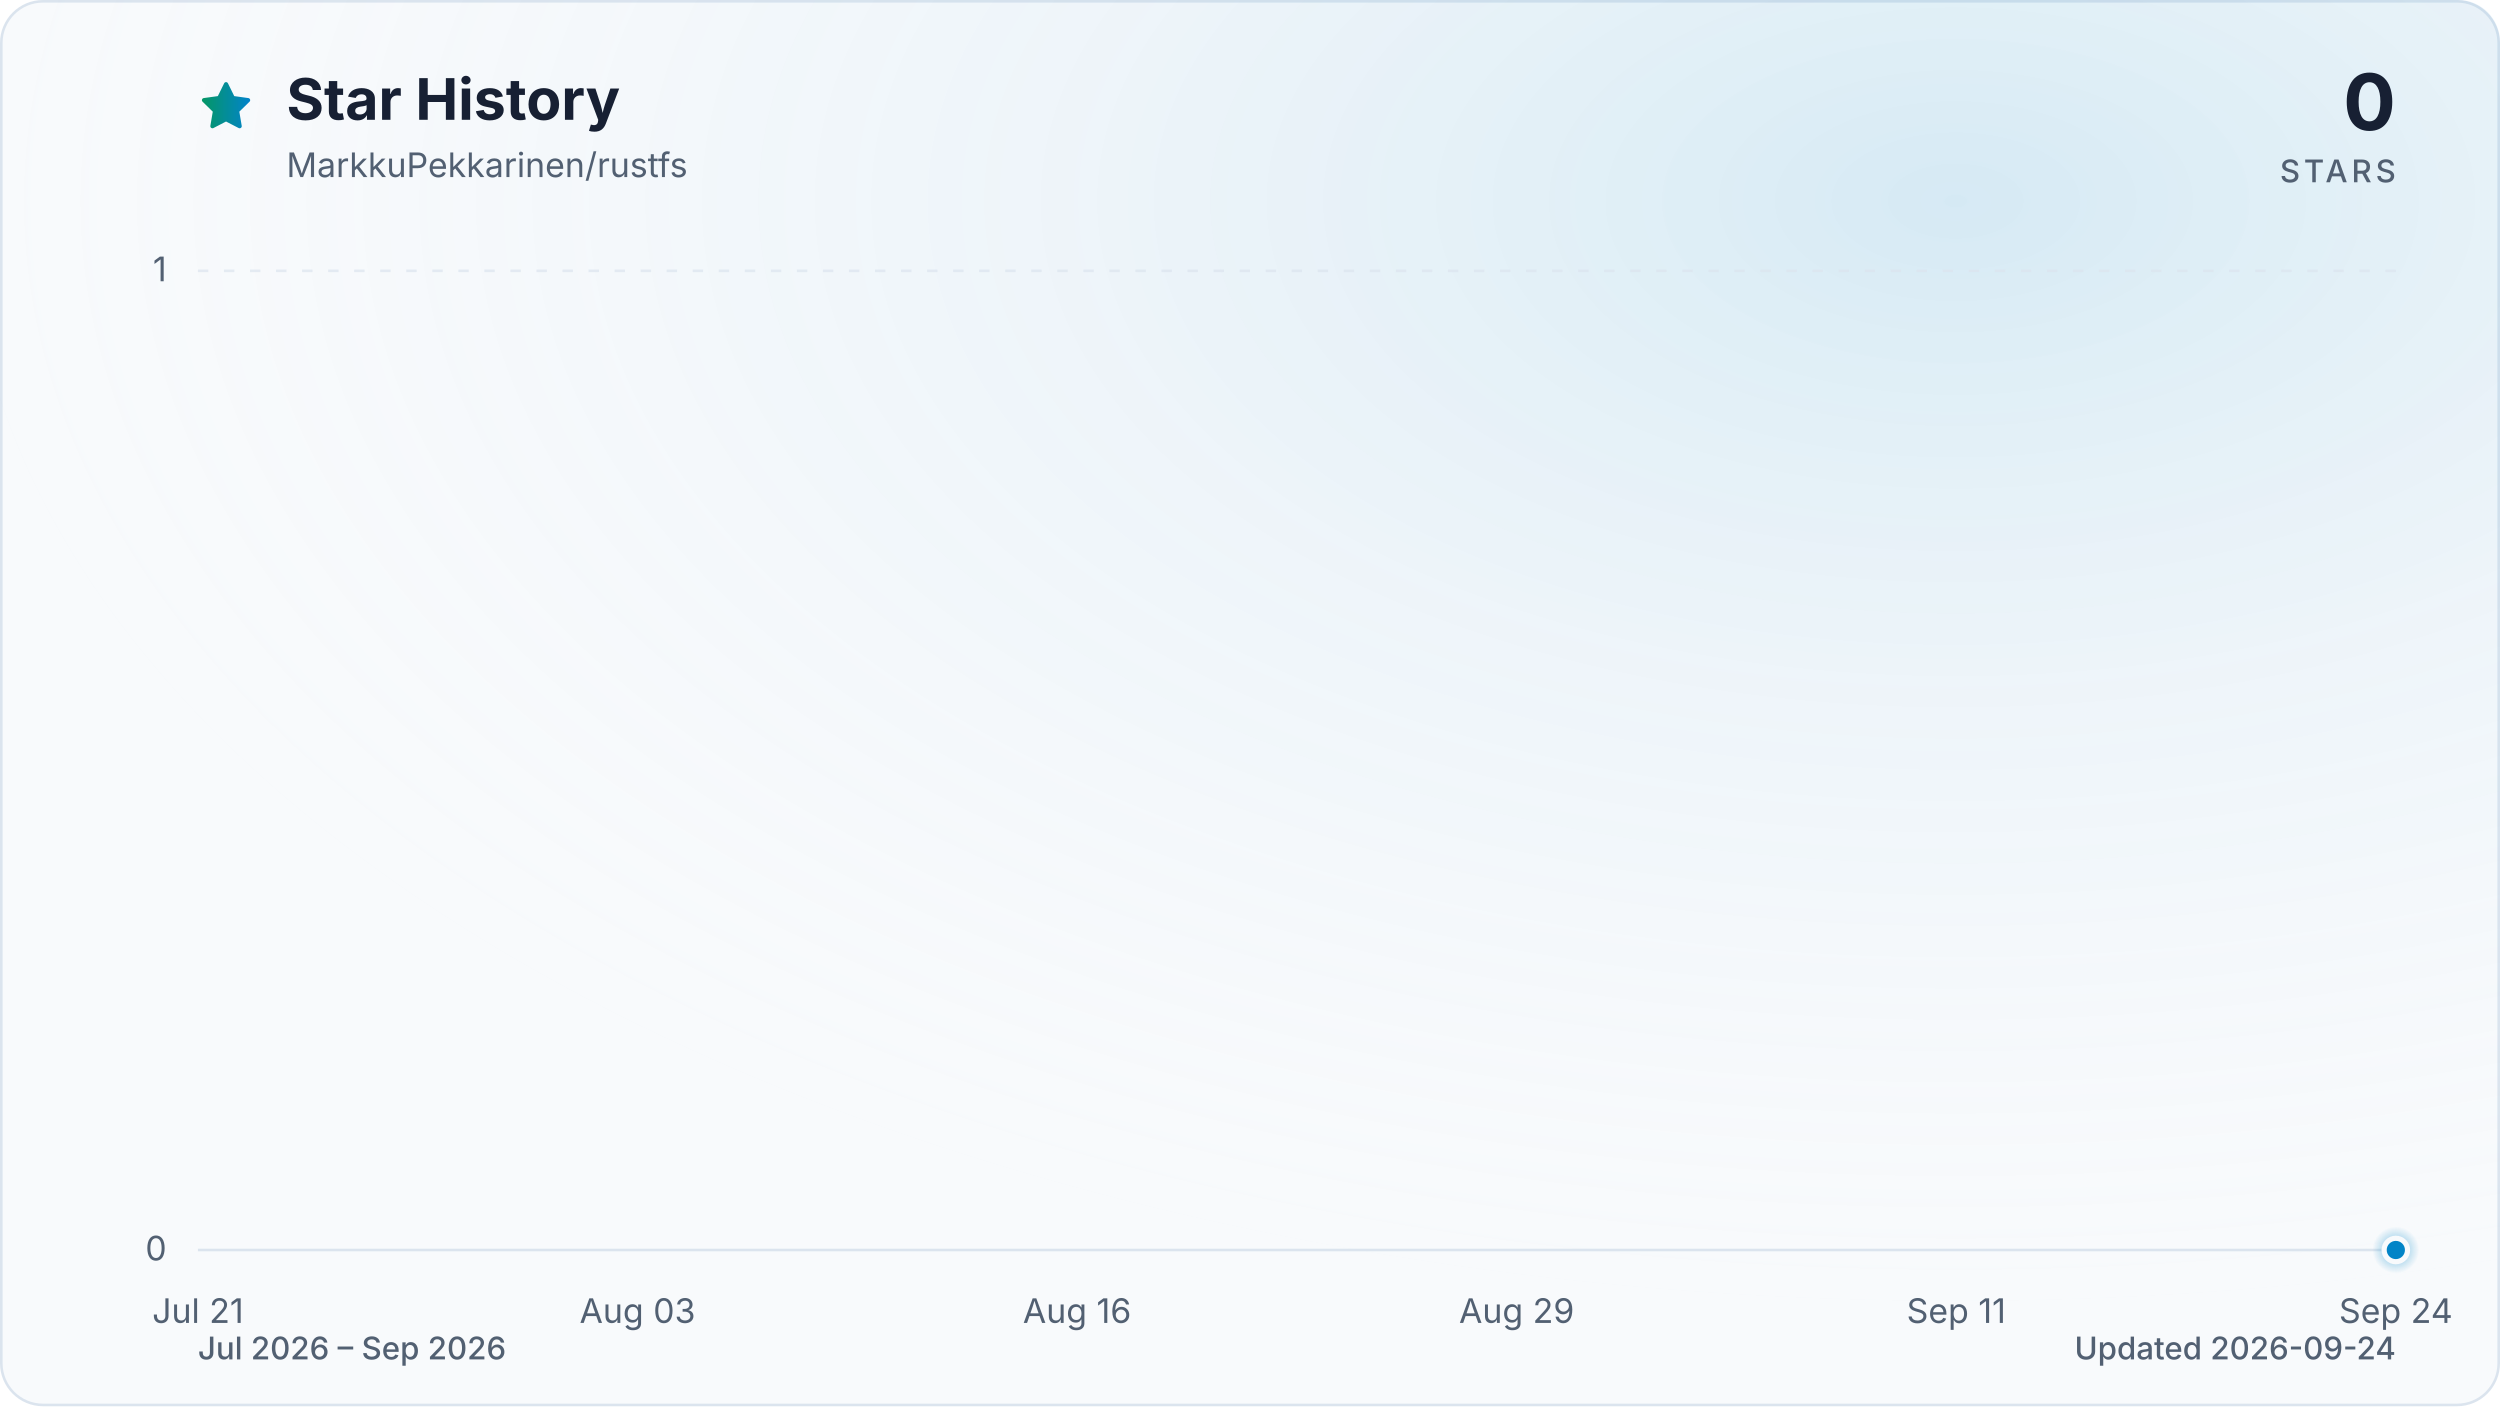
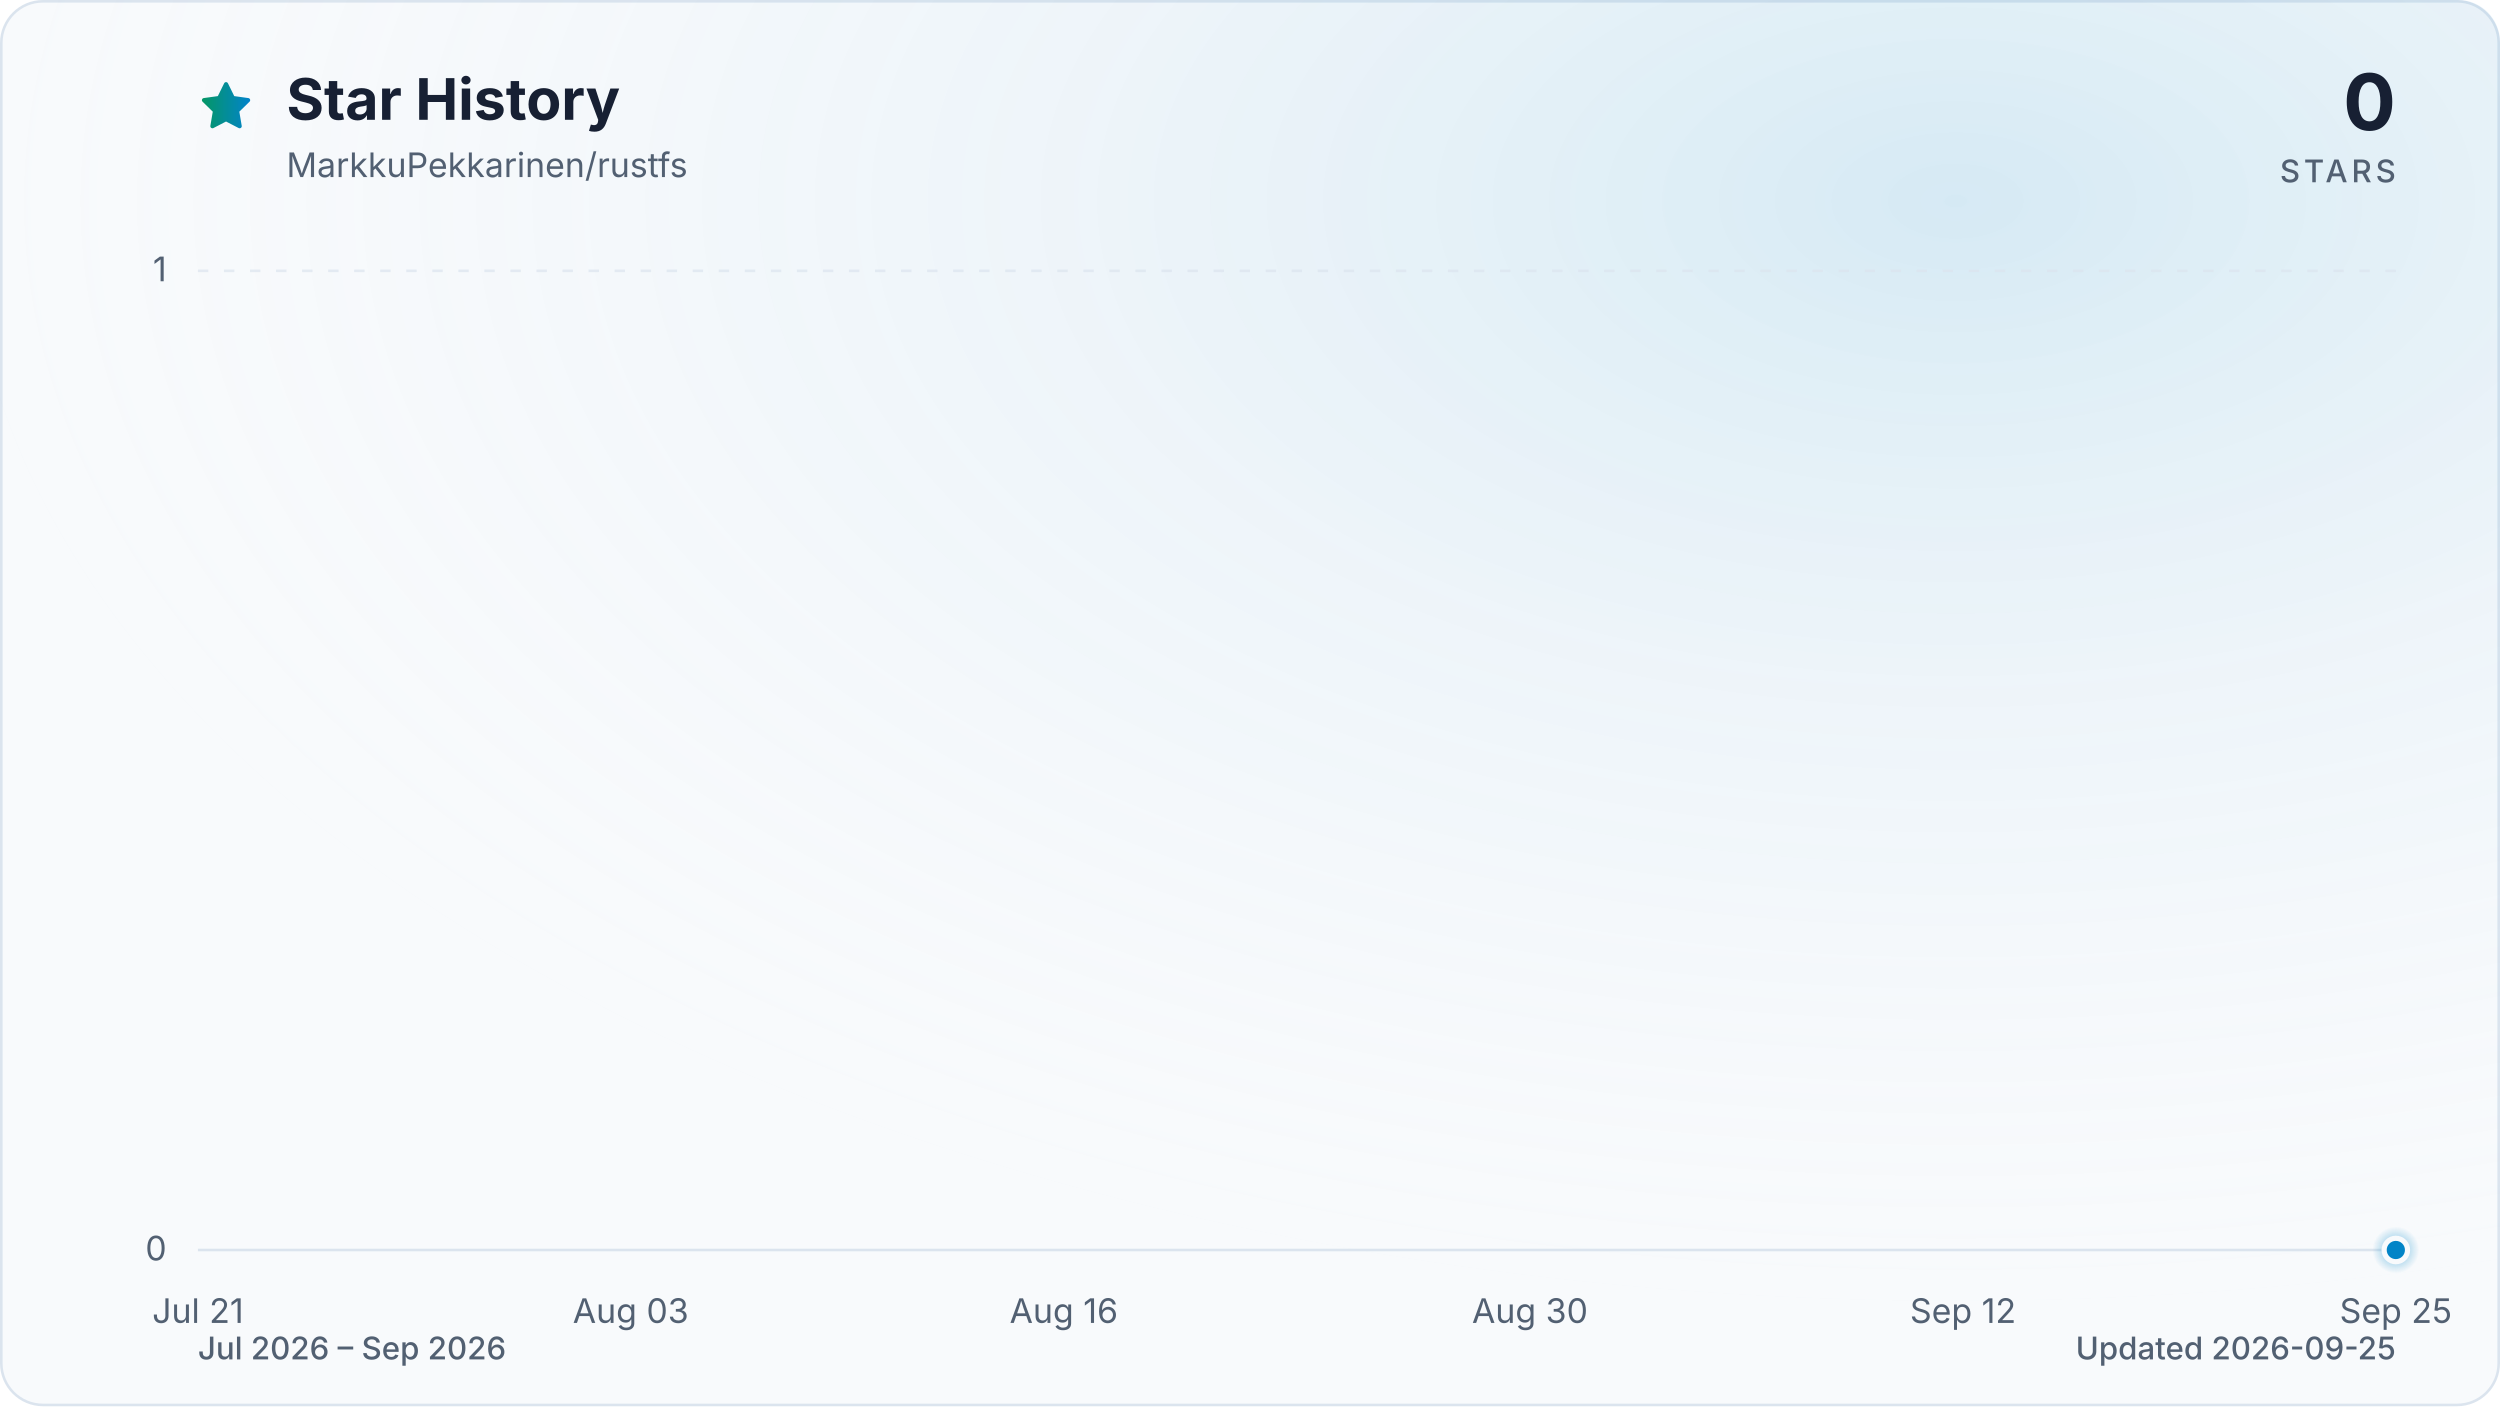
<svg xmlns="http://www.w3.org/2000/svg" viewBox="0 0 960 540" role="img" aria-labelledby="title description" data-style="gradient" data-variant="glow" data-animated="true">
  <defs>
    <linearGradient id="trend" x1="0" y1="0" x2="1" y2="0">
      <stop offset="0%" stop-color="#059669" />
      <stop offset="100%" stop-color="#0284c7" />
    </linearGradient>
    <linearGradient id="area" x1="0" y1="0" x2="0" y2="1">
      <stop offset="0%" stop-color="#059669" stop-opacity="0.30" />
      <stop offset="55%" stop-color="#0284c7" stop-opacity="0.10" />
      <stop offset="100%" stop-color="#0284c7" stop-opacity="0.01" />
    </linearGradient>
    <radialGradient id="marker-halo" cx="50%" cy="50%" r="50%">
      <stop offset="0%" stop-color="#0284c7" stop-opacity="0.55" />
      <stop offset="100%" stop-color="#0284c7" stop-opacity="0" />
    </radialGradient>
    <radialGradient id="surface-glow" cx="78%" cy="14%" r="80%">
      <stop offset="0%" stop-color="#0284c7" stop-opacity="0.14" />
      <stop offset="100%" stop-color="#f8fafc" stop-opacity="0" />
    </radialGradient>
    <filter id="trend-glow" x="-20%" y="-20%" width="140%" height="140%">
      <feGaussianBlur stdDeviation="7" />
    </filter>
  </defs>
  <style>
.trend-enter{transform-box:fill-box;transform-origin:center;animation:trend-enter 520ms cubic-bezier(0.16,1,0.3,1)}
.marker-enter{transform-box:fill-box;transform-origin:center;animation:marker-enter 320ms cubic-bezier(0.16,1,0.3,1) 200ms both}
.marker-pulse{transform-box:fill-box;transform-origin:center;animation:marker-pulse 2.6s ease-out infinite}
@keyframes trend-enter{from{opacity:.35;transform:translateY(10px)}to{opacity:1;transform:translateY(0)}}
@keyframes marker-enter{from{opacity:0;transform:scale(.4)}to{opacity:1;transform:scale(1)}}
@keyframes marker-pulse{0%{opacity:.5;transform:scale(.7)}70%,100%{opacity:0;transform:scale(2.1)}}
@media (prefers-reduced-motion:reduce){.trend-enter,.marker-enter,.marker-pulse{animation:none!important}}
@media (prefers-reduced-motion:reduce){.marker-pulse{opacity:0}}
</style>
  <rect x="0.5" y="0.5" width="959" height="539" fill="#f8fafc" stroke="#dbe4ee" stroke-width="1" rx="16" />
  <rect width="960" height="540" fill="url(#surface-glow)" rx="16" />
  <path d="M12 2.6l2.9 5.9 6.5.9-4.7 4.6 1.1 6.5-5.8-3-5.8 3 1.1-6.5-4.7-4.6 6.5-.9L12 2.6Z" transform="translate(76 30) scale(.9)" fill="url(#trend)" stroke="url(#trend)" stroke-width="1.8" stroke-linejoin="round" aria-hidden="true" />
  <text x="110" y="46" fill="#172033" font-family="ui-sans-serif, system-ui, -apple-system, BlinkMacSystemFont, 'Segoe UI', sans-serif" font-size="22" font-weight="700">Star History</text>
  <text x="110" y="68" fill="#526072" font-family="ui-sans-serif, system-ui, -apple-system, BlinkMacSystemFont, 'Segoe UI', sans-serif" font-size="13">MarkkuPekkarinen/rustfs</text>
  <text x="920" y="50" fill="#172033" font-family="ui-sans-serif, system-ui, -apple-system, BlinkMacSystemFont, 'Segoe UI', sans-serif" font-size="30" font-weight="700" text-anchor="end">0</text>
  <text x="920" y="70" fill="#526072" font-family="ui-sans-serif, system-ui, -apple-system, BlinkMacSystemFont, 'Segoe UI', sans-serif" font-size="12" font-weight="500" letter-spacing="1.5" text-anchor="end">STARS</text>
  <line x1="76" y1="480.0" x2="920" y2="480.0" stroke="#dbe4ee" stroke-width="1" stroke-dasharray="0" opacity="1" />
  <text x="64" y="484.0" fill="#526072" font-family="ui-sans-serif, system-ui, -apple-system, BlinkMacSystemFont, 'Segoe UI', sans-serif" font-size="13" text-anchor="end">0</text>
  <line x1="76" y1="104.0" x2="920" y2="104.0" stroke="#dbe4ee" stroke-width="1" stroke-dasharray="4 6" opacity="0.7" />
  <text x="64" y="108.0" fill="#526072" font-family="ui-sans-serif, system-ui, -apple-system, BlinkMacSystemFont, 'Segoe UI', sans-serif" font-size="13" text-anchor="end">1</text>
  <text x="76.0" y="508" fill="#526072" font-family="ui-sans-serif, system-ui, -apple-system, BlinkMacSystemFont, 'Segoe UI', sans-serif" font-size="13" text-anchor="middle">Jul 21</text>
-   <text x="244.8" y="508" fill="#526072" font-family="ui-sans-serif, system-ui, -apple-system, BlinkMacSystemFont, 'Segoe UI', sans-serif" font-size="13" text-anchor="middle">Aug 03</text>
-   <text x="413.6" y="508" fill="#526072" font-family="ui-sans-serif, system-ui, -apple-system, BlinkMacSystemFont, 'Segoe UI', sans-serif" font-size="13" text-anchor="middle">Aug 16</text>
-   <text x="582.4" y="508" fill="#526072" font-family="ui-sans-serif, system-ui, -apple-system, BlinkMacSystemFont, 'Segoe UI', sans-serif" font-size="13" text-anchor="middle">Aug 29</text>
-   <text x="751.2" y="508" fill="#526072" font-family="ui-sans-serif, system-ui, -apple-system, BlinkMacSystemFont, 'Segoe UI', sans-serif" font-size="13" text-anchor="middle">Sep 11</text>
-   <text x="920.0" y="508" fill="#526072" font-family="ui-sans-serif, system-ui, -apple-system, BlinkMacSystemFont, 'Segoe UI', sans-serif" font-size="13" text-anchor="middle">Sep 24</text>
+   <text x="242.2" y="508" fill="#526072" font-family="ui-sans-serif, system-ui, -apple-system, BlinkMacSystemFont, 'Segoe UI', sans-serif" font-size="13" text-anchor="middle">Aug 03</text>
+   <text x="408.5" y="508" fill="#526072" font-family="ui-sans-serif, system-ui, -apple-system, BlinkMacSystemFont, 'Segoe UI', sans-serif" font-size="13" text-anchor="middle">Aug 16</text>
+   <text x="587.5" y="508" fill="#526072" font-family="ui-sans-serif, system-ui, -apple-system, BlinkMacSystemFont, 'Segoe UI', sans-serif" font-size="13" text-anchor="middle">Aug 30</text>
+   <text x="753.8" y="508" fill="#526072" font-family="ui-sans-serif, system-ui, -apple-system, BlinkMacSystemFont, 'Segoe UI', sans-serif" font-size="13" text-anchor="middle">Sep 12</text>
+   <text x="920.0" y="508" fill="#526072" font-family="ui-sans-serif, system-ui, -apple-system, BlinkMacSystemFont, 'Segoe UI', sans-serif" font-size="13" text-anchor="middle">Sep 25</text>
  <g class="trend-enter">
-     <path d="M 76.0 480.0 C 80.3 480.0, 84.7 480.0, 89.0 480.0 C 93.3 480.0, 97.6 480.0, 102.0 480.0 C 106.3 480.0, 110.6 480.0, 115.0 480.0 C 119.3 480.0, 123.6 480.0, 127.9 480.0 C 132.3 480.0, 136.6 480.0, 140.9 480.0 C 145.3 480.0, 149.6 480.0, 153.9 480.0 C 158.2 480.0, 162.6 480.0, 166.9 480.0 C 171.2 480.0, 175.5 480.0, 179.9 480.0 C 184.2 480.0, 188.5 480.0, 192.9 480.0 C 197.2 480.0, 201.5 480.0, 205.8 480.0 C 210.2 480.0, 214.5 480.0, 218.8 480.0 C 223.2 480.0, 227.5 480.0, 231.8 480.0 C 236.1 480.0, 240.5 480.0, 244.8 480.0 C 249.1 480.0, 253.5 480.0, 257.8 480.0 C 262.1 480.0, 266.4 480.0, 270.8 480.0 C 275.1 480.0, 279.4 480.0, 283.8 480.0 C 288.1 480.0, 292.4 480.0, 296.7 480.0 C 301.1 480.0, 305.4 480.0, 309.7 480.0 C 314.1 480.0, 318.4 480.0, 322.7 480.0 C 327.0 480.0, 331.4 480.0, 335.7 480.0 C 340.0 480.0, 344.3 480.0, 348.7 480.0 C 353.0 480.0, 357.3 480.0, 361.7 480.0 C 366.0 480.0, 370.3 480.0, 374.6 480.0 C 379.0 480.0, 383.3 480.0, 387.6 480.0 C 392.0 480.0, 396.3 480.0, 400.6 480.0 C 404.9 480.0, 409.3 480.0, 413.6 480.0 C 417.9 480.0, 422.3 480.0, 426.6 480.0 C 430.9 480.0, 435.2 480.0, 439.6 480.0 C 443.9 480.0, 448.2 480.0, 452.6 480.0 C 456.9 480.0, 461.2 480.0, 465.5 480.0 C 469.9 480.0, 474.2 480.0, 478.5 480.0 C 482.9 480.0, 487.2 480.0, 491.5 480.0 C 495.8 480.0, 500.2 480.0, 504.5 480.0 C 508.8 480.0, 513.1 480.0, 517.5 480.0 C 521.8 480.0, 526.1 480.0, 530.5 480.0 C 534.8 480.0, 539.1 480.0, 543.4 480.0 C 547.8 480.0, 552.1 480.0, 556.4 480.0 C 560.8 480.0, 565.1 480.0, 569.4 480.0 C 573.7 480.0, 578.1 480.0, 582.4 480.0 C 586.7 480.0, 591.1 480.0, 595.4 480.0 C 599.7 480.0, 604.0 480.0, 608.4 480.0 C 612.7 480.0, 617.0 480.0, 621.4 480.0 C 625.7 480.0, 630.0 480.0, 634.3 480.0 C 638.7 480.0, 643.0 480.0, 647.3 480.0 C 651.7 480.0, 656.0 480.0, 660.3 480.0 C 664.6 480.0, 669.0 480.0, 673.3 480.0 C 677.6 480.0, 681.9 480.0, 686.3 480.0 C 690.6 480.0, 694.9 480.0, 699.3 480.0 C 703.6 480.0, 707.9 480.0, 712.2 480.0 C 716.6 480.0, 720.9 480.0, 725.2 480.0 C 729.6 480.0, 733.9 480.0, 738.2 480.0 C 742.5 480.0, 746.9 480.0, 751.2 480.0 C 755.5 480.0, 759.9 480.0, 764.2 480.0 C 768.5 480.0, 772.8 480.0, 777.2 480.0 C 781.5 480.0, 785.8 480.0, 790.2 480.0 C 794.5 480.0, 798.8 480.0, 803.1 480.0 C 807.5 480.0, 811.8 480.0, 816.1 480.0 C 820.5 480.0, 824.8 480.0, 829.1 480.0 C 833.4 480.0, 837.8 480.0, 842.1 480.0 C 846.4 480.0, 850.7 480.0, 855.1 480.0 C 859.4 480.0, 863.7 480.0, 868.1 480.0 C 872.4 480.0, 876.7 480.0, 881.0 480.0 C 885.4 480.0, 889.7 480.0, 894.0 480.0 C 898.4 480.0, 902.7 480.0, 907.0 480.0 C 911.3 480.0, 915.7 480.0, 920.0 480.0 L 920.0 480.0 L 76.0 480.0 Z" fill="url(#area)" />
-     <path d="M 76.0 480.0 C 80.3 480.0, 84.7 480.0, 89.0 480.0 C 93.3 480.0, 97.6 480.0, 102.0 480.0 C 106.3 480.0, 110.6 480.0, 115.0 480.0 C 119.3 480.0, 123.6 480.0, 127.9 480.0 C 132.3 480.0, 136.6 480.0, 140.9 480.0 C 145.3 480.0, 149.6 480.0, 153.9 480.0 C 158.2 480.0, 162.6 480.0, 166.9 480.0 C 171.2 480.0, 175.5 480.0, 179.9 480.0 C 184.2 480.0, 188.5 480.0, 192.9 480.0 C 197.2 480.0, 201.5 480.0, 205.8 480.0 C 210.2 480.0, 214.5 480.0, 218.8 480.0 C 223.2 480.0, 227.5 480.0, 231.8 480.0 C 236.1 480.0, 240.5 480.0, 244.8 480.0 C 249.1 480.0, 253.5 480.0, 257.8 480.0 C 262.1 480.0, 266.4 480.0, 270.8 480.0 C 275.1 480.0, 279.4 480.0, 283.8 480.0 C 288.1 480.0, 292.4 480.0, 296.7 480.0 C 301.1 480.0, 305.4 480.0, 309.7 480.0 C 314.1 480.0, 318.4 480.0, 322.7 480.0 C 327.0 480.0, 331.4 480.0, 335.7 480.0 C 340.0 480.0, 344.3 480.0, 348.7 480.0 C 353.0 480.0, 357.3 480.0, 361.7 480.0 C 366.0 480.0, 370.3 480.0, 374.6 480.0 C 379.0 480.0, 383.3 480.0, 387.6 480.0 C 392.0 480.0, 396.3 480.0, 400.6 480.0 C 404.9 480.0, 409.3 480.0, 413.6 480.0 C 417.9 480.0, 422.3 480.0, 426.6 480.0 C 430.9 480.0, 435.2 480.0, 439.6 480.0 C 443.9 480.0, 448.2 480.0, 452.6 480.0 C 456.9 480.0, 461.2 480.0, 465.5 480.0 C 469.9 480.0, 474.2 480.0, 478.5 480.0 C 482.9 480.0, 487.2 480.0, 491.5 480.0 C 495.8 480.0, 500.2 480.0, 504.5 480.0 C 508.8 480.0, 513.1 480.0, 517.5 480.0 C 521.8 480.0, 526.1 480.0, 530.5 480.0 C 534.8 480.0, 539.1 480.0, 543.4 480.0 C 547.8 480.0, 552.1 480.0, 556.4 480.0 C 560.8 480.0, 565.1 480.0, 569.4 480.0 C 573.7 480.0, 578.1 480.0, 582.4 480.0 C 586.7 480.0, 591.1 480.0, 595.4 480.0 C 599.7 480.0, 604.0 480.0, 608.4 480.0 C 612.7 480.0, 617.0 480.0, 621.4 480.0 C 625.7 480.0, 630.0 480.0, 634.3 480.0 C 638.7 480.0, 643.0 480.0, 647.3 480.0 C 651.7 480.0, 656.0 480.0, 660.3 480.0 C 664.6 480.0, 669.0 480.0, 673.3 480.0 C 677.6 480.0, 681.9 480.0, 686.3 480.0 C 690.6 480.0, 694.9 480.0, 699.3 480.0 C 703.6 480.0, 707.9 480.0, 712.2 480.0 C 716.6 480.0, 720.9 480.0, 725.2 480.0 C 729.6 480.0, 733.9 480.0, 738.2 480.0 C 742.5 480.0, 746.9 480.0, 751.2 480.0 C 755.5 480.0, 759.9 480.0, 764.2 480.0 C 768.5 480.0, 772.8 480.0, 777.2 480.0 C 781.5 480.0, 785.8 480.0, 790.2 480.0 C 794.5 480.0, 798.8 480.0, 803.1 480.0 C 807.5 480.0, 811.8 480.0, 816.1 480.0 C 820.5 480.0, 824.8 480.0, 829.1 480.0 C 833.4 480.0, 837.8 480.0, 842.1 480.0 C 846.4 480.0, 850.7 480.0, 855.1 480.0 C 859.4 480.0, 863.7 480.0, 868.1 480.0 C 872.4 480.0, 876.7 480.0, 881.0 480.0 C 885.4 480.0, 889.7 480.0, 894.0 480.0 C 898.4 480.0, 902.7 480.0, 907.0 480.0 C 911.3 480.0, 915.7 480.0, 920.0 480.0" fill="none" stroke="url(#trend)" stroke-width="12" stroke-linecap="round" stroke-linejoin="round" opacity="0.16" filter="url(#trend-glow)" />
-     <path d="M 76.0 480.0 C 80.3 480.0, 84.7 480.0, 89.0 480.0 C 93.3 480.0, 97.6 480.0, 102.0 480.0 C 106.3 480.0, 110.6 480.0, 115.0 480.0 C 119.3 480.0, 123.6 480.0, 127.9 480.0 C 132.3 480.0, 136.6 480.0, 140.9 480.0 C 145.3 480.0, 149.6 480.0, 153.9 480.0 C 158.2 480.0, 162.6 480.0, 166.9 480.0 C 171.2 480.0, 175.5 480.0, 179.9 480.0 C 184.2 480.0, 188.5 480.0, 192.9 480.0 C 197.2 480.0, 201.5 480.0, 205.8 480.0 C 210.2 480.0, 214.5 480.0, 218.8 480.0 C 223.2 480.0, 227.5 480.0, 231.8 480.0 C 236.1 480.0, 240.5 480.0, 244.8 480.0 C 249.1 480.0, 253.5 480.0, 257.8 480.0 C 262.1 480.0, 266.4 480.0, 270.8 480.0 C 275.1 480.0, 279.4 480.0, 283.8 480.0 C 288.1 480.0, 292.4 480.0, 296.7 480.0 C 301.1 480.0, 305.4 480.0, 309.7 480.0 C 314.1 480.0, 318.4 480.0, 322.7 480.0 C 327.0 480.0, 331.4 480.0, 335.7 480.0 C 340.0 480.0, 344.3 480.0, 348.7 480.0 C 353.0 480.0, 357.3 480.0, 361.7 480.0 C 366.0 480.0, 370.3 480.0, 374.6 480.0 C 379.0 480.0, 383.3 480.0, 387.6 480.0 C 392.0 480.0, 396.3 480.0, 400.6 480.0 C 404.9 480.0, 409.3 480.0, 413.6 480.0 C 417.9 480.0, 422.3 480.0, 426.6 480.0 C 430.9 480.0, 435.2 480.0, 439.6 480.0 C 443.9 480.0, 448.2 480.0, 452.6 480.0 C 456.9 480.0, 461.2 480.0, 465.5 480.0 C 469.9 480.0, 474.2 480.0, 478.5 480.0 C 482.9 480.0, 487.2 480.0, 491.5 480.0 C 495.8 480.0, 500.2 480.0, 504.5 480.0 C 508.8 480.0, 513.1 480.0, 517.5 480.0 C 521.8 480.0, 526.1 480.0, 530.5 480.0 C 534.8 480.0, 539.1 480.0, 543.4 480.0 C 547.8 480.0, 552.1 480.0, 556.4 480.0 C 560.8 480.0, 565.1 480.0, 569.4 480.0 C 573.7 480.0, 578.1 480.0, 582.4 480.0 C 586.7 480.0, 591.1 480.0, 595.4 480.0 C 599.7 480.0, 604.0 480.0, 608.4 480.0 C 612.7 480.0, 617.0 480.0, 621.4 480.0 C 625.7 480.0, 630.0 480.0, 634.3 480.0 C 638.7 480.0, 643.0 480.0, 647.3 480.0 C 651.7 480.0, 656.0 480.0, 660.3 480.0 C 664.6 480.0, 669.0 480.0, 673.3 480.0 C 677.6 480.0, 681.9 480.0, 686.3 480.0 C 690.6 480.0, 694.9 480.0, 699.3 480.0 C 703.6 480.0, 707.9 480.0, 712.2 480.0 C 716.6 480.0, 720.9 480.0, 725.2 480.0 C 729.6 480.0, 733.9 480.0, 738.2 480.0 C 742.5 480.0, 746.9 480.0, 751.2 480.0 C 755.5 480.0, 759.9 480.0, 764.2 480.0 C 768.5 480.0, 772.8 480.0, 777.2 480.0 C 781.5 480.0, 785.8 480.0, 790.2 480.0 C 794.5 480.0, 798.8 480.0, 803.1 480.0 C 807.5 480.0, 811.8 480.0, 816.1 480.0 C 820.5 480.0, 824.8 480.0, 829.1 480.0 C 833.4 480.0, 837.8 480.0, 842.1 480.0 C 846.4 480.0, 850.7 480.0, 855.1 480.0 C 859.4 480.0, 863.7 480.0, 868.1 480.0 C 872.4 480.0, 876.7 480.0, 881.0 480.0 C 885.4 480.0, 889.7 480.0, 894.0 480.0 C 898.4 480.0, 902.7 480.0, 907.0 480.0 C 911.3 480.0, 915.7 480.0, 920.0 480.0" fill="none" stroke="url(#trend)" stroke-width="3" stroke-linecap="round" stroke-linejoin="round" />
+     <path d="M 76.0 480.0 C 80.3 480.0, 84.5 480.0, 88.8 480.0 C 93.1 480.0, 97.3 480.0, 101.6 480.0 C 105.8 480.0, 110.1 480.0, 114.4 480.0 C 118.6 480.0, 122.9 480.0, 127.2 480.0 C 131.4 480.0, 135.7 480.0, 139.9 480.0 C 144.2 480.0, 148.5 480.0, 152.7 480.0 C 157.0 480.0, 161.3 480.0, 165.5 480.0 C 169.8 480.0, 174.0 480.0, 178.3 480.0 C 182.6 480.0, 186.8 480.0, 191.1 480.0 C 195.4 480.0, 199.6 480.0, 203.9 480.0 C 208.1 480.0, 212.4 480.0, 216.7 480.0 C 220.9 480.0, 225.2 480.0, 229.5 480.0 C 233.7 480.0, 238.0 480.0, 242.2 480.0 C 246.5 480.0, 250.8 480.0, 255.0 480.0 C 259.3 480.0, 263.6 480.0, 267.8 480.0 C 272.1 480.0, 276.3 480.0, 280.6 480.0 C 284.9 480.0, 289.1 480.0, 293.4 480.0 C 297.7 480.0, 301.9 480.0, 306.2 480.0 C 310.4 480.0, 314.7 480.0, 319.0 480.0 C 323.2 480.0, 327.5 480.0, 331.8 480.0 C 336.0 480.0, 340.3 480.0, 344.5 480.0 C 348.8 480.0, 353.1 480.0, 357.3 480.0 C 361.6 480.0, 365.9 480.0, 370.1 480.0 C 374.4 480.0, 378.6 480.0, 382.9 480.0 C 387.2 480.0, 391.4 480.0, 395.7 480.0 C 400.0 480.0, 404.2 480.0, 408.5 480.0 C 412.7 480.0, 417.0 480.0, 421.3 480.0 C 425.5 480.0, 429.8 480.0, 434.1 480.0 C 438.3 480.0, 442.6 480.0, 446.8 480.0 C 451.1 480.0, 455.4 480.0, 459.6 480.0 C 463.9 480.0, 468.2 480.0, 472.4 480.0 C 476.7 480.0, 480.9 480.0, 485.2 480.0 C 489.5 480.0, 493.7 480.0, 498.0 480.0 C 502.3 480.0, 506.5 480.0, 510.8 480.0 C 515.1 480.0, 519.3 480.0, 523.6 480.0 C 527.8 480.0, 532.1 480.0, 536.4 480.0 C 540.6 480.0, 544.9 480.0, 549.2 480.0 C 553.4 480.0, 557.7 480.0, 561.9 480.0 C 566.2 480.0, 570.5 480.0, 574.7 480.0 C 579.0 480.0, 583.3 480.0, 587.5 480.0 C 591.8 480.0, 596.0 480.0, 600.3 480.0 C 604.6 480.0, 608.8 480.0, 613.1 480.0 C 617.4 480.0, 621.6 480.0, 625.9 480.0 C 630.1 480.0, 634.4 480.0, 638.7 480.0 C 642.9 480.0, 647.2 480.0, 651.5 480.0 C 655.7 480.0, 660.0 480.0, 664.2 480.0 C 668.5 480.0, 672.8 480.0, 677.0 480.0 C 681.3 480.0, 685.6 480.0, 689.8 480.0 C 694.1 480.0, 698.3 480.0, 702.6 480.0 C 706.9 480.0, 711.1 480.0, 715.4 480.0 C 719.7 480.0, 723.9 480.0, 728.2 480.0 C 732.4 480.0, 736.7 480.0, 741.0 480.0 C 745.2 480.0, 749.5 480.0, 753.8 480.0 C 758.0 480.0, 762.3 480.0, 766.5 480.0 C 770.8 480.0, 775.1 480.0, 779.3 480.0 C 783.6 480.0, 787.9 480.0, 792.1 480.0 C 796.4 480.0, 800.6 480.0, 804.9 480.0 C 809.2 480.0, 813.4 480.0, 817.7 480.0 C 822.0 480.0, 826.2 480.0, 830.5 480.0 C 834.7 480.0, 839.0 480.0, 843.3 480.0 C 847.5 480.0, 851.8 480.0, 856.1 480.0 C 860.3 480.0, 864.6 480.0, 868.8 480.0 C 873.1 480.0, 877.4 480.0, 881.6 480.0 C 885.9 480.0, 890.2 480.0, 894.4 480.0 C 898.7 480.0, 902.9 480.0, 907.2 480.0 C 911.5 480.0, 915.7 480.0, 920.0 480.0 L 920.0 480.0 L 76.0 480.0 Z" fill="url(#area)" />
+     <path d="M 76.0 480.0 C 80.3 480.0, 84.5 480.0, 88.8 480.0 C 93.1 480.0, 97.3 480.0, 101.6 480.0 C 105.8 480.0, 110.1 480.0, 114.4 480.0 C 118.6 480.0, 122.9 480.0, 127.2 480.0 C 131.4 480.0, 135.7 480.0, 139.9 480.0 C 144.2 480.0, 148.5 480.0, 152.7 480.0 C 157.0 480.0, 161.3 480.0, 165.5 480.0 C 169.8 480.0, 174.0 480.0, 178.3 480.0 C 182.6 480.0, 186.8 480.0, 191.1 480.0 C 195.4 480.0, 199.6 480.0, 203.9 480.0 C 208.1 480.0, 212.4 480.0, 216.7 480.0 C 220.9 480.0, 225.2 480.0, 229.5 480.0 C 233.7 480.0, 238.0 480.0, 242.2 480.0 C 246.5 480.0, 250.8 480.0, 255.0 480.0 C 259.3 480.0, 263.6 480.0, 267.8 480.0 C 272.1 480.0, 276.3 480.0, 280.6 480.0 C 284.9 480.0, 289.1 480.0, 293.4 480.0 C 297.7 480.0, 301.9 480.0, 306.2 480.0 C 310.4 480.0, 314.7 480.0, 319.0 480.0 C 323.2 480.0, 327.5 480.0, 331.8 480.0 C 336.0 480.0, 340.3 480.0, 344.5 480.0 C 348.8 480.0, 353.1 480.0, 357.3 480.0 C 361.6 480.0, 365.9 480.0, 370.1 480.0 C 374.4 480.0, 378.6 480.0, 382.9 480.0 C 387.2 480.0, 391.4 480.0, 395.7 480.0 C 400.0 480.0, 404.2 480.0, 408.5 480.0 C 412.7 480.0, 417.0 480.0, 421.3 480.0 C 425.5 480.0, 429.8 480.0, 434.1 480.0 C 438.3 480.0, 442.6 480.0, 446.8 480.0 C 451.1 480.0, 455.4 480.0, 459.6 480.0 C 463.9 480.0, 468.2 480.0, 472.4 480.0 C 476.7 480.0, 480.9 480.0, 485.2 480.0 C 489.5 480.0, 493.7 480.0, 498.0 480.0 C 502.3 480.0, 506.5 480.0, 510.8 480.0 C 515.1 480.0, 519.3 480.0, 523.6 480.0 C 527.8 480.0, 532.1 480.0, 536.4 480.0 C 540.6 480.0, 544.9 480.0, 549.2 480.0 C 553.4 480.0, 557.7 480.0, 561.9 480.0 C 566.2 480.0, 570.5 480.0, 574.7 480.0 C 579.0 480.0, 583.3 480.0, 587.5 480.0 C 591.8 480.0, 596.0 480.0, 600.3 480.0 C 604.6 480.0, 608.8 480.0, 613.1 480.0 C 617.4 480.0, 621.6 480.0, 625.9 480.0 C 630.1 480.0, 634.4 480.0, 638.7 480.0 C 642.9 480.0, 647.2 480.0, 651.5 480.0 C 655.7 480.0, 660.0 480.0, 664.2 480.0 C 668.5 480.0, 672.8 480.0, 677.0 480.0 C 681.3 480.0, 685.6 480.0, 689.8 480.0 C 694.1 480.0, 698.3 480.0, 702.6 480.0 C 706.9 480.0, 711.1 480.0, 715.4 480.0 C 719.7 480.0, 723.9 480.0, 728.2 480.0 C 732.4 480.0, 736.7 480.0, 741.0 480.0 C 745.2 480.0, 749.5 480.0, 753.8 480.0 C 758.0 480.0, 762.3 480.0, 766.5 480.0 C 770.8 480.0, 775.1 480.0, 779.3 480.0 C 783.6 480.0, 787.9 480.0, 792.1 480.0 C 796.4 480.0, 800.6 480.0, 804.9 480.0 C 809.2 480.0, 813.4 480.0, 817.7 480.0 C 822.0 480.0, 826.2 480.0, 830.5 480.0 C 834.7 480.0, 839.0 480.0, 843.3 480.0 C 847.5 480.0, 851.8 480.0, 856.1 480.0 C 860.3 480.0, 864.6 480.0, 868.8 480.0 C 873.1 480.0, 877.4 480.0, 881.6 480.0 C 885.9 480.0, 890.2 480.0, 894.4 480.0 C 898.7 480.0, 902.9 480.0, 907.2 480.0 C 911.5 480.0, 915.7 480.0, 920.0 480.0" fill="none" stroke="url(#trend)" stroke-width="12" stroke-linecap="round" stroke-linejoin="round" opacity="0.16" filter="url(#trend-glow)" />
+     <path d="M 76.0 480.0 C 80.3 480.0, 84.5 480.0, 88.8 480.0 C 93.1 480.0, 97.3 480.0, 101.6 480.0 C 105.8 480.0, 110.1 480.0, 114.4 480.0 C 118.6 480.0, 122.9 480.0, 127.2 480.0 C 131.4 480.0, 135.7 480.0, 139.9 480.0 C 144.2 480.0, 148.5 480.0, 152.7 480.0 C 157.0 480.0, 161.3 480.0, 165.5 480.0 C 169.8 480.0, 174.0 480.0, 178.3 480.0 C 182.6 480.0, 186.8 480.0, 191.1 480.0 C 195.4 480.0, 199.6 480.0, 203.9 480.0 C 208.1 480.0, 212.4 480.0, 216.7 480.0 C 220.9 480.0, 225.2 480.0, 229.5 480.0 C 233.7 480.0, 238.0 480.0, 242.2 480.0 C 246.5 480.0, 250.8 480.0, 255.0 480.0 C 259.3 480.0, 263.6 480.0, 267.8 480.0 C 272.1 480.0, 276.3 480.0, 280.6 480.0 C 284.9 480.0, 289.1 480.0, 293.4 480.0 C 297.7 480.0, 301.9 480.0, 306.2 480.0 C 310.4 480.0, 314.7 480.0, 319.0 480.0 C 323.2 480.0, 327.5 480.0, 331.8 480.0 C 336.0 480.0, 340.3 480.0, 344.5 480.0 C 348.8 480.0, 353.1 480.0, 357.3 480.0 C 361.6 480.0, 365.9 480.0, 370.1 480.0 C 374.4 480.0, 378.6 480.0, 382.9 480.0 C 387.2 480.0, 391.4 480.0, 395.7 480.0 C 400.0 480.0, 404.2 480.0, 408.5 480.0 C 412.7 480.0, 417.0 480.0, 421.3 480.0 C 425.5 480.0, 429.8 480.0, 434.1 480.0 C 438.3 480.0, 442.6 480.0, 446.8 480.0 C 451.1 480.0, 455.4 480.0, 459.6 480.0 C 463.9 480.0, 468.2 480.0, 472.4 480.0 C 476.7 480.0, 480.9 480.0, 485.2 480.0 C 489.5 480.0, 493.7 480.0, 498.0 480.0 C 502.3 480.0, 506.5 480.0, 510.8 480.0 C 515.1 480.0, 519.3 480.0, 523.6 480.0 C 527.8 480.0, 532.1 480.0, 536.4 480.0 C 540.6 480.0, 544.9 480.0, 549.2 480.0 C 553.4 480.0, 557.7 480.0, 561.9 480.0 C 566.2 480.0, 570.5 480.0, 574.7 480.0 C 579.0 480.0, 583.3 480.0, 587.5 480.0 C 591.8 480.0, 596.0 480.0, 600.3 480.0 C 604.6 480.0, 608.8 480.0, 613.1 480.0 C 617.4 480.0, 621.6 480.0, 625.9 480.0 C 630.1 480.0, 634.4 480.0, 638.7 480.0 C 642.9 480.0, 647.2 480.0, 651.5 480.0 C 655.7 480.0, 660.0 480.0, 664.2 480.0 C 668.5 480.0, 672.8 480.0, 677.0 480.0 C 681.3 480.0, 685.6 480.0, 689.8 480.0 C 694.1 480.0, 698.3 480.0, 702.6 480.0 C 706.9 480.0, 711.1 480.0, 715.4 480.0 C 719.7 480.0, 723.9 480.0, 728.2 480.0 C 732.4 480.0, 736.7 480.0, 741.0 480.0 C 745.2 480.0, 749.5 480.0, 753.8 480.0 C 758.0 480.0, 762.3 480.0, 766.5 480.0 C 770.8 480.0, 775.1 480.0, 779.3 480.0 C 783.6 480.0, 787.9 480.0, 792.1 480.0 C 796.4 480.0, 800.6 480.0, 804.9 480.0 C 809.2 480.0, 813.4 480.0, 817.7 480.0 C 822.0 480.0, 826.2 480.0, 830.5 480.0 C 834.7 480.0, 839.0 480.0, 843.3 480.0 C 847.5 480.0, 851.8 480.0, 856.1 480.0 C 860.3 480.0, 864.6 480.0, 868.8 480.0 C 873.1 480.0, 877.4 480.0, 881.6 480.0 C 885.9 480.0, 890.2 480.0, 894.4 480.0 C 898.7 480.0, 902.9 480.0, 907.2 480.0 C 911.5 480.0, 915.7 480.0, 920.0 480.0" fill="none" stroke="url(#trend)" stroke-width="3" stroke-linecap="round" stroke-linejoin="round" />
  </g>
  <g class="marker-enter">
    <circle class="marker-pulse" cx="920.0" cy="480.0" r="9" fill="url(#marker-halo)" />
    <circle cx="920.0" cy="480.0" r="4.5" fill="#0284c7" stroke="#f8fafc" stroke-width="2" />
  </g>
  <text x="76" y="522" fill="#526072" font-family="ui-sans-serif, system-ui, -apple-system, BlinkMacSystemFont, 'Segoe UI', sans-serif" font-size="12" font-weight="500">Jul 2026 – Sep 2026</text>
-   <text x="920" y="522" fill="#526072" font-family="ui-sans-serif, system-ui, -apple-system, BlinkMacSystemFont, 'Segoe UI', sans-serif" font-size="12" font-weight="500" text-anchor="end">Updated 2026-09-24</text>
+   <text x="920" y="522" fill="#526072" font-family="ui-sans-serif, system-ui, -apple-system, BlinkMacSystemFont, 'Segoe UI', sans-serif" font-size="12" font-weight="500" text-anchor="end">Updated 2026-09-25</text>
</svg>
